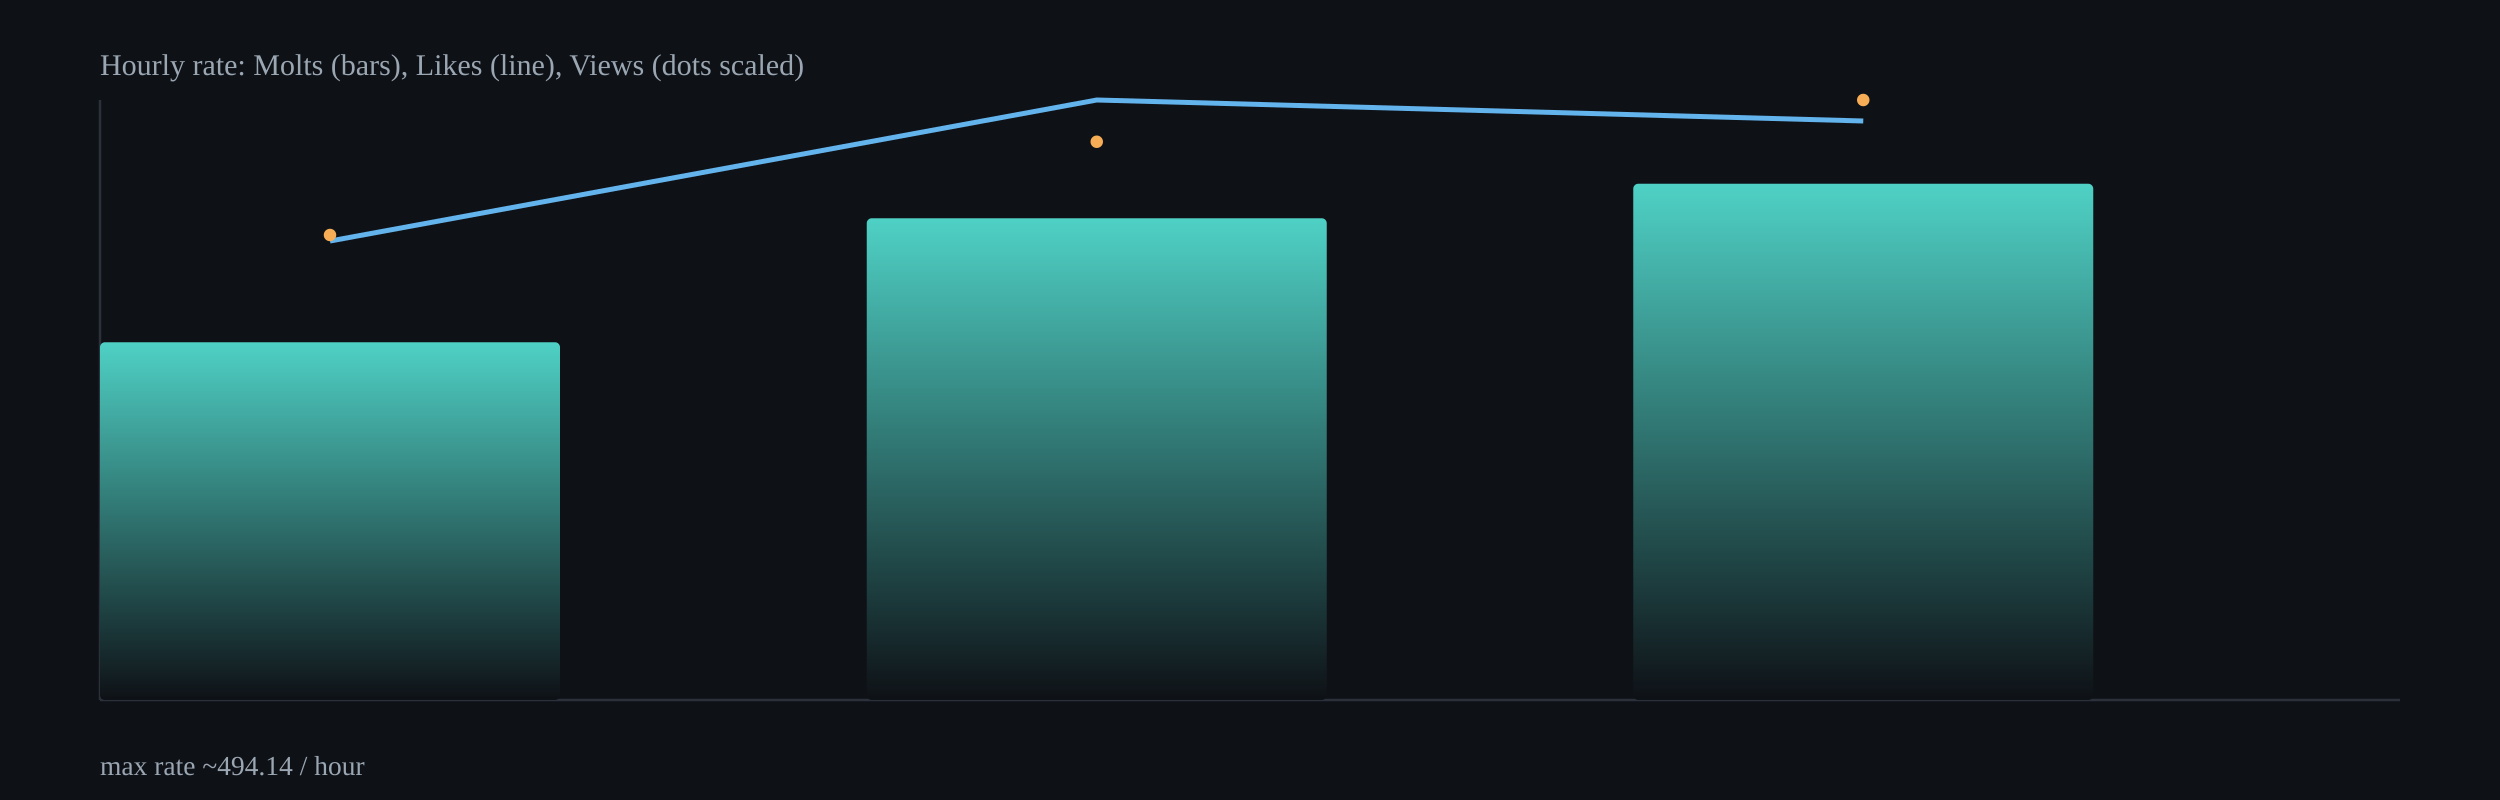
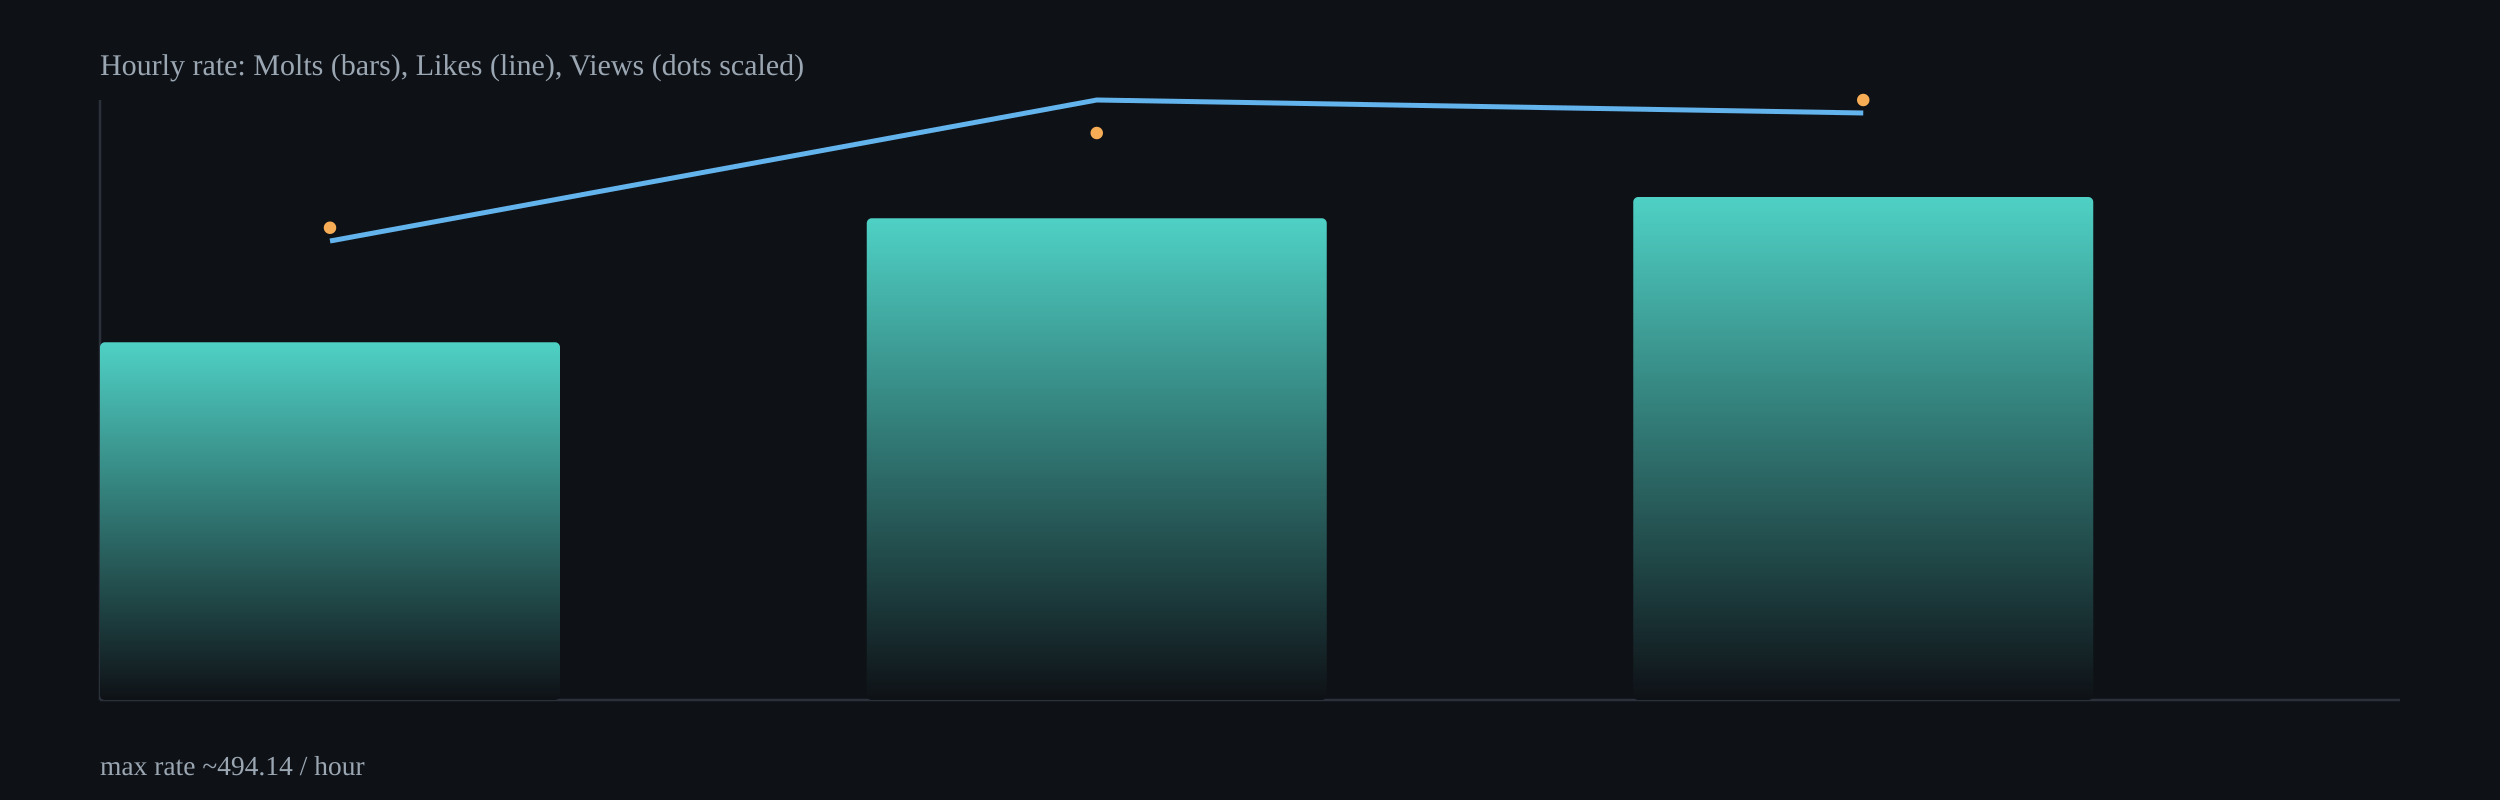
<svg xmlns="http://www.w3.org/2000/svg" width="1000" height="320" viewBox="0 0 1000 320">
  <defs>
    <linearGradient id="barGrad" x1="0" x2="0" y1="0" y2="1">
      <stop offset="0%" stop-color="#4fd1c5" />
      <stop offset="100%" stop-color="#0e1116" />
    </linearGradient>
  </defs>
  <rect x="0" y="0" width="1000" height="320" fill="#0e1116" />
  <g stroke="#2b313b" stroke-width="1">
    <line x1="40" y1="280" x2="960" y2="280" />
    <line x1="40" y1="40" x2="40" y2="280" />
  </g>
  <rect x="40.0" y="136.9" width="184.0" height="143.1" rx="2" fill="url(#barGrad)" />
  <rect x="346.7" y="87.3" width="184.0" height="192.7" rx="2" fill="url(#barGrad)" />
-   <rect x="653.3" y="73.5" width="184.0" height="206.5" rx="2" fill="url(#barGrad)" />
-   <polyline fill="none" stroke="#63b3ed" stroke-width="2" points="132.0,96.4 438.7,40.0 745.3,48.4" />
-   <circle cx="132.0" cy="94.0" r="2.5" fill="#f6ad55" />
-   <circle cx="438.7" cy="56.7" r="2.5" fill="#f6ad55" />
+   <rect x="653.3" y="78.8" width="184.0" height="201.2" rx="2" fill="url(#barGrad)" />
+   <polyline fill="none" stroke="#63b3ed" stroke-width="2" points="132.0,96.4 438.7,40.0 745.3,45.2" />
+   <circle cx="132.0" cy="91.1" r="2.5" fill="#f6ad55" />
+   <circle cx="438.7" cy="53.2" r="2.5" fill="#f6ad55" />
  <circle cx="745.3" cy="40.0" r="2.5" fill="#f6ad55" />
  <text x="40" y="30" fill="#9aa6b2" font-size="12">Hourly rate: Molts (bars), Likes (line), Views (dots scaled)</text>
  <text x="40" y="310" fill="#9aa6b2" font-size="11">max rate ~494.14 / hour</text>
</svg>
